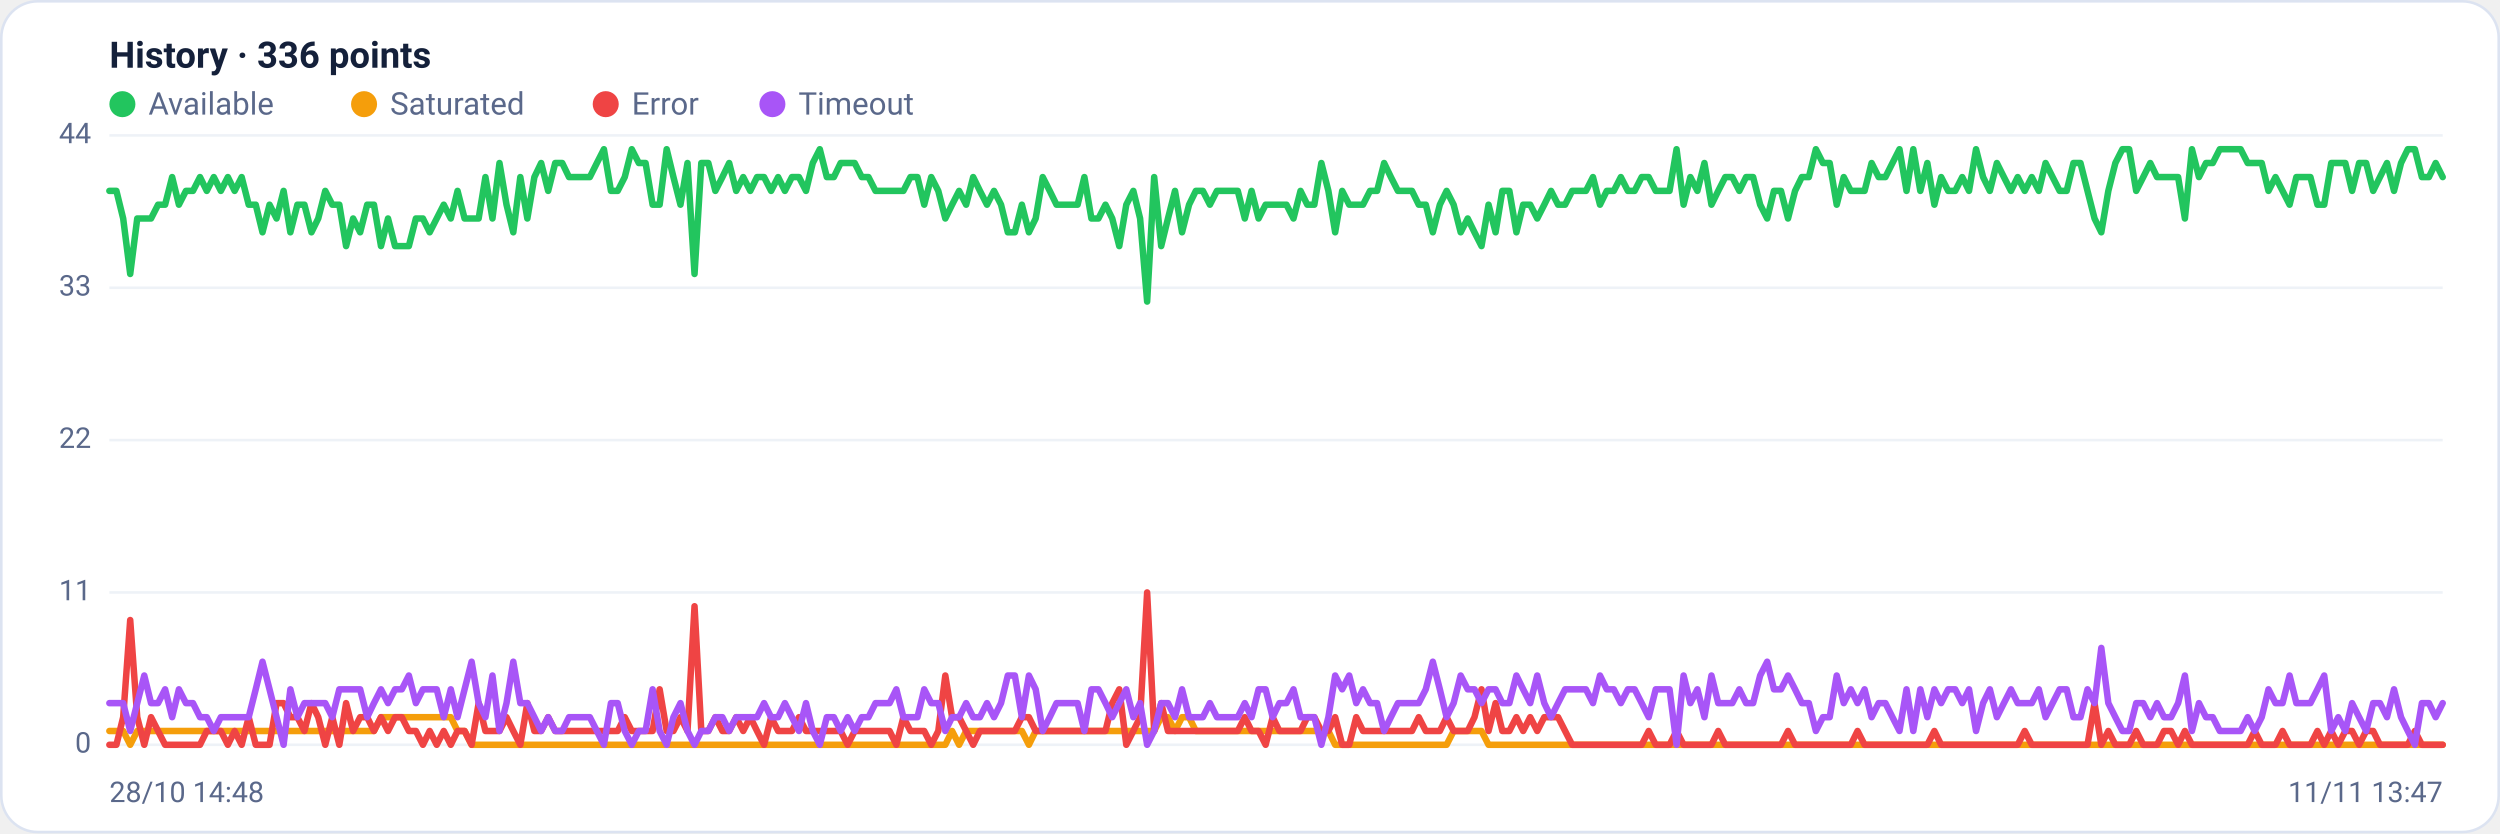
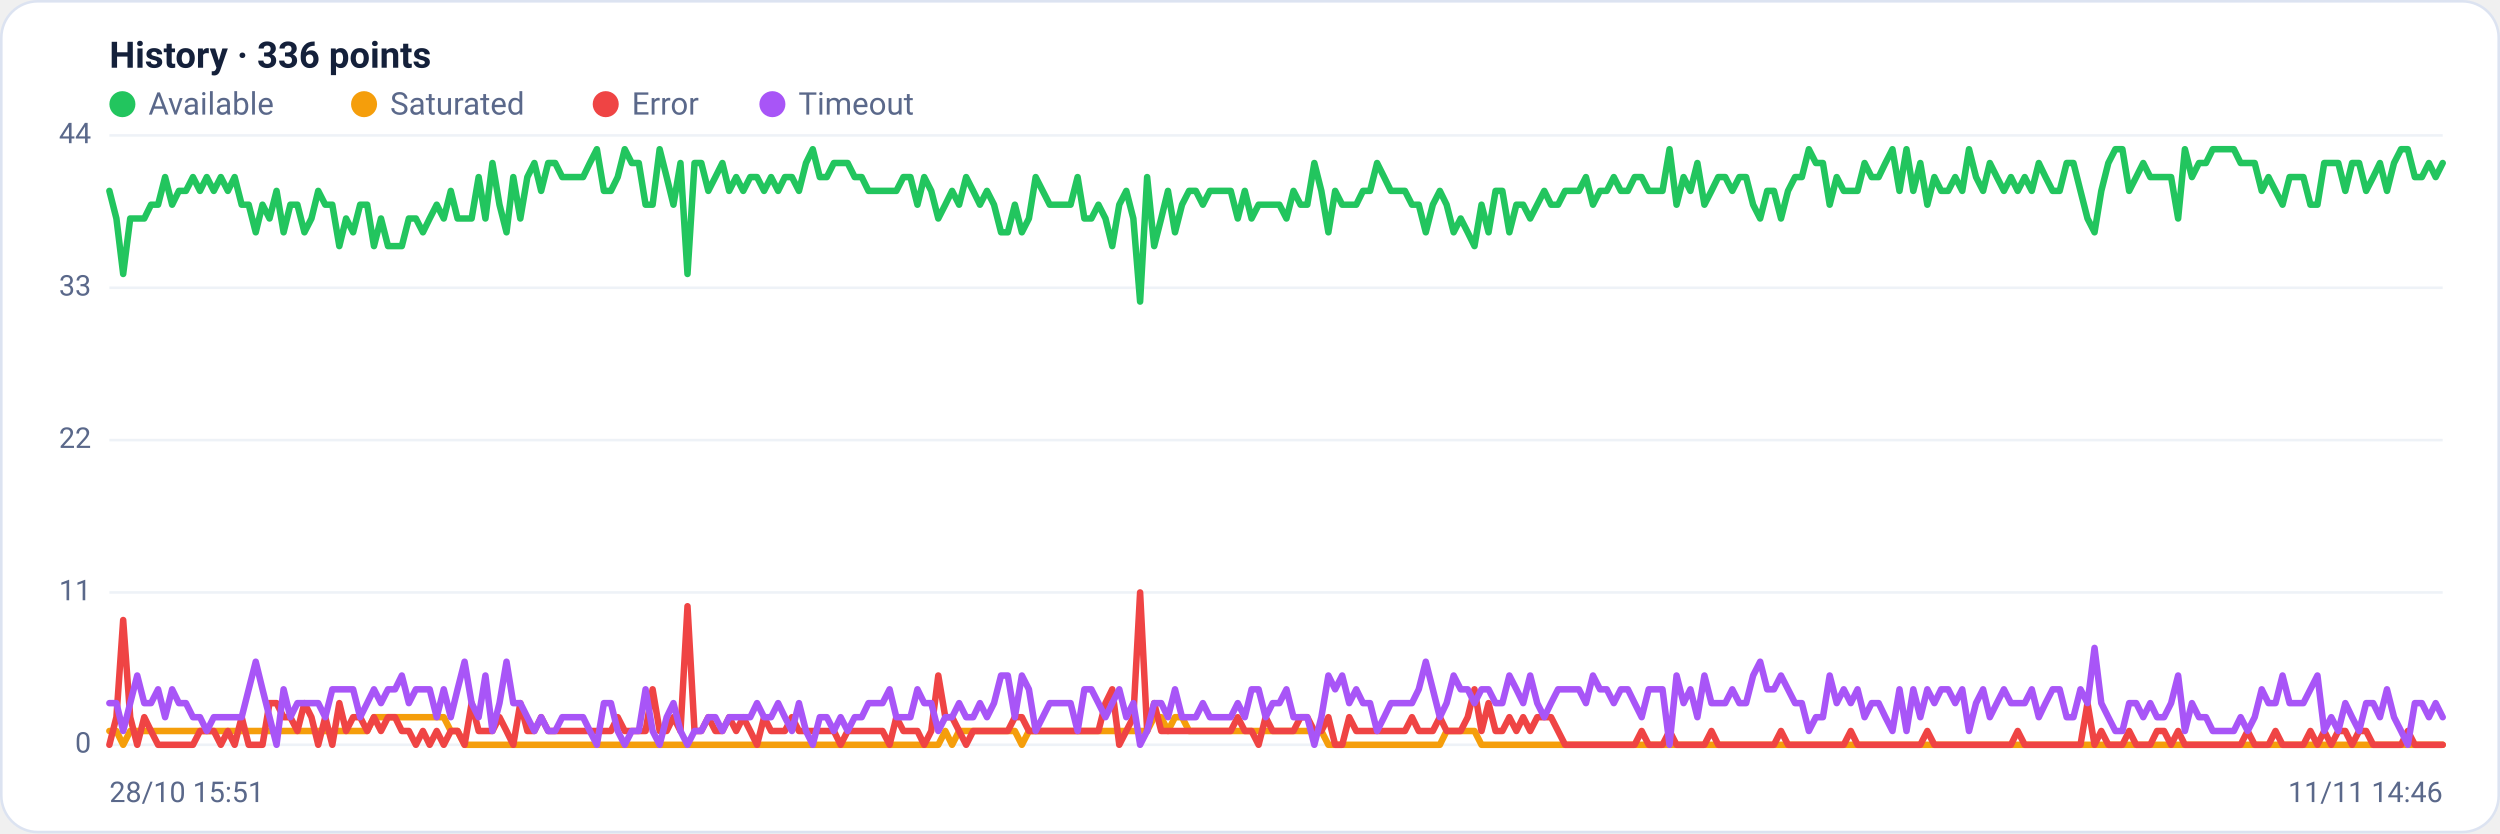
<svg xmlns="http://www.w3.org/2000/svg" viewBox="0 0 960 320" width="960" height="320" font-family="Segoe UI, system-ui, -apple-system, Roboto, Helvetica, Arial, sans-serif" role="img" aria-label="Availability history per region">
  <rect x="0.5" y="0.5" width="959" height="319" rx="14" fill="#ffffff" stroke="#dce3f1" />
  <text x="42" y="26" font-size="14" font-weight="600" fill="#14203a">History · 336 points</text>
  <circle cx="47" cy="40" r="5" fill="#22c55e" />
  <text x="57" y="44" font-size="12" fill="#5a688a">Available</text>
  <circle cx="139.8" cy="40" r="5" fill="#f59e0b" />
  <text x="149.8" y="44" font-size="12" fill="#5a688a">Saturated</text>
  <circle cx="232.6" cy="40" r="5" fill="#ef4444" />
  <text x="242.6" y="44" font-size="12" fill="#5a688a">Error</text>
  <circle cx="296.6" cy="40" r="5" fill="#a855f7" />
  <text x="306.6" y="44" font-size="12" fill="#5a688a">Timeout</text>
  <line x1="42" y1="286.0" x2="938" y2="286.0" stroke="#eef2f7" stroke-width="1" />
  <text x="35" y="289.0" text-anchor="end" font-size="11" fill="#5a688a">0</text>
  <line x1="42" y1="227.5" x2="938" y2="227.5" stroke="#eef2f7" stroke-width="1" />
  <text x="35" y="230.5" text-anchor="end" font-size="11" fill="#5a688a">11</text>
  <line x1="42" y1="169.0" x2="938" y2="169.0" stroke="#eef2f7" stroke-width="1" />
  <text x="35" y="172.0" text-anchor="end" font-size="11" fill="#5a688a">22</text>
  <line x1="42" y1="110.5" x2="938" y2="110.5" stroke="#eef2f7" stroke-width="1" />
  <text x="35" y="113.5" text-anchor="end" font-size="11" fill="#5a688a">33</text>
  <line x1="42" y1="52.0" x2="938" y2="52.0" stroke="#eef2f7" stroke-width="1" />
  <text x="35" y="55.0" text-anchor="end" font-size="11" fill="#5a688a">44</text>
-   <polyline fill="none" stroke="#22c55e" stroke-width="2.5" stroke-linejoin="round" stroke-linecap="round" points="42.0,73.3 44.7,73.3 47.3,83.9 50.0,105.2 52.7,83.9 55.4,83.9 58.0,83.9 60.7,78.6 63.4,78.6 66.1,68.0 68.7,78.6 71.4,73.3 74.1,73.3 76.8,68.0 79.4,73.3 82.1,68.0 84.8,73.3 87.5,68.0 90.1,73.3 92.8,68.0 95.5,78.6 98.2,78.6 100.8,89.2 103.5,78.6 106.2,83.9 108.9,73.3 111.5,89.2 114.2,78.6 116.9,78.6 119.6,89.2 122.2,83.9 124.9,73.3 127.6,78.6 130.3,78.6 132.9,94.5 135.6,83.9 138.3,89.2 141.0,78.6 143.6,78.6 146.3,94.5 149.0,83.9 151.7,94.5 154.3,94.5 157.0,94.5 159.7,83.9 162.4,83.9 165.0,89.2 167.7,83.9 170.4,78.6 173.1,83.9 175.7,73.3 178.4,83.9 181.1,83.9 183.8,83.9 186.4,68.0 189.1,83.9 191.8,62.6 194.5,78.6 197.1,89.2 199.8,68.0 202.5,83.9 205.2,68.0 207.8,62.6 210.5,73.3 213.2,62.6 215.9,62.6 218.5,68.0 221.2,68.0 223.9,68.0 226.5,68.0 229.2,62.6 231.9,57.3 234.6,73.3 237.2,73.3 239.9,68.0 242.6,57.3 245.3,62.6 247.9,62.6 250.6,78.6 253.3,78.6 256.0,57.3 258.6,68.0 261.3,78.6 264.0,62.6 266.7,105.2 269.3,62.6 272.0,62.6 274.7,73.3 277.4,68.0 280.0,62.6 282.7,73.3 285.4,68.0 288.1,73.3 290.7,68.0 293.4,68.0 296.1,73.3 298.8,68.0 301.4,73.3 304.1,68.0 306.8,68.0 309.5,73.3 312.1,62.6 314.8,57.3 317.5,68.0 320.2,68.0 322.8,62.6 325.5,62.6 328.2,62.6 330.9,68.0 333.5,68.0 336.2,73.3 338.9,73.3 341.6,73.3 344.2,73.3 346.9,73.3 349.6,68.0 352.3,68.0 354.9,78.6 357.6,68.0 360.3,73.3 363.0,83.9 365.6,78.6 368.3,73.3 371.0,78.6 373.7,68.0 376.3,73.3 379.0,78.6 381.7,73.3 384.4,78.6 387.0,89.2 389.7,89.2 392.4,78.6 395.1,89.2 397.7,83.9 400.4,68.0 403.1,73.3 405.7,78.6 408.4,78.6 411.1,78.6 413.8,78.6 416.4,68.0 419.1,83.9 421.8,83.9 424.5,78.6 427.1,83.9 429.8,94.5 432.5,78.6 435.2,73.3 437.8,83.9 440.5,115.8 443.2,68.0 445.9,94.5 448.5,83.9 451.2,73.3 453.9,89.2 456.6,78.6 459.2,73.3 461.9,73.3 464.6,78.6 467.3,73.3 469.9,73.3 472.6,73.3 475.3,73.3 478.0,83.9 480.6,73.3 483.3,83.9 486.0,78.6 488.7,78.6 491.3,78.6 494.0,78.6 496.7,83.9 499.4,73.3 502.0,78.6 504.7,78.6 507.4,62.6 510.1,73.3 512.7,89.2 515.4,73.3 518.1,78.6 520.8,78.6 523.4,78.6 526.1,73.3 528.8,73.3 531.5,62.6 534.1,68.0 536.8,73.3 539.5,73.3 542.2,73.3 544.8,78.6 547.5,78.6 550.2,89.2 552.9,78.6 555.5,73.3 558.2,78.6 560.9,89.2 563.6,83.9 566.2,89.2 568.9,94.5 571.6,78.6 574.3,89.2 576.9,73.3 579.6,73.3 582.3,89.2 584.9,78.6 587.6,78.6 590.3,83.9 593.0,78.6 595.6,73.3 598.3,78.6 601.0,78.6 603.7,73.3 606.3,73.3 609.0,73.3 611.7,68.0 614.4,78.6 617.0,73.3 619.7,73.3 622.4,68.0 625.1,73.3 627.7,73.3 630.4,68.0 633.1,68.0 635.8,73.3 638.4,73.3 641.1,73.3 643.8,57.3 646.5,78.6 649.1,68.0 651.8,73.3 654.5,62.6 657.2,78.6 659.8,73.3 662.5,68.0 665.2,68.0 667.9,73.3 670.5,68.0 673.2,68.0 675.9,78.6 678.6,83.9 681.2,73.3 683.9,73.3 686.6,83.9 689.3,73.3 691.9,68.0 694.6,68.0 697.3,57.3 700.0,62.6 702.6,62.6 705.3,78.6 708.0,68.0 710.7,73.3 713.3,73.3 716.0,73.3 718.7,62.6 721.4,68.0 724.0,68.0 726.7,62.6 729.4,57.3 732.1,73.3 734.7,57.3 737.4,73.3 740.1,62.6 742.8,78.6 745.4,68.0 748.1,73.3 750.8,73.3 753.5,68.0 756.1,73.3 758.8,57.3 761.5,68.0 764.1,73.3 766.8,62.6 769.5,68.0 772.2,73.3 774.8,68.0 777.5,73.3 780.2,68.0 782.9,73.3 785.5,62.6 788.2,68.0 790.9,73.3 793.6,73.3 796.2,62.6 798.9,62.6 801.6,73.3 804.3,83.9 806.9,89.2 809.6,73.3 812.3,62.6 815.0,57.3 817.6,57.3 820.3,73.3 823.0,68.0 825.7,62.6 828.3,68.0 831.0,68.0 833.7,68.0 836.4,68.0 839.0,83.9 841.7,57.3 844.4,68.0 847.1,62.6 849.7,62.6 852.4,57.3 855.1,57.3 857.8,57.3 860.4,57.3 863.1,62.6 865.8,62.6 868.5,62.6 871.1,73.3 873.8,68.0 876.5,73.3 879.2,78.6 881.8,68.0 884.5,68.0 887.2,68.0 889.9,78.6 892.5,78.6 895.2,62.6 897.9,62.6 900.6,62.6 903.2,73.3 905.9,62.6 908.6,62.6 911.3,73.3 913.9,68.0 916.6,62.6 919.3,73.3 922.0,62.6 924.6,57.3 927.3,57.3 930.0,68.0 932.7,68.0 935.3,62.6 938.0,68.0" />
-   <polyline fill="none" stroke="#f59e0b" stroke-width="2.5" stroke-linejoin="round" stroke-linecap="round" points="42.0,280.7 44.7,280.7 47.3,280.7 50.0,286.0 52.7,280.7 55.4,280.7 58.0,280.7 60.7,280.7 63.4,280.7 66.1,280.7 68.7,280.7 71.4,280.7 74.1,280.7 76.8,280.7 79.4,280.7 82.1,280.7 84.8,280.7 87.5,280.7 90.1,280.7 92.8,280.7 95.5,280.7 98.2,280.7 100.8,280.7 103.5,280.7 106.2,280.7 108.9,280.7 111.5,280.7 114.2,280.7 116.9,280.7 119.6,280.7 122.2,280.7 124.9,280.7 127.6,280.7 130.3,280.7 132.9,280.7 135.6,280.7 138.3,280.7 141.0,280.7 143.6,280.7 146.3,275.4 149.0,275.4 151.7,275.4 154.3,275.4 157.0,275.4 159.7,275.4 162.4,275.4 165.0,275.4 167.7,275.4 170.4,275.4 173.1,275.4 175.7,280.7 178.4,280.7 181.1,286.0 183.8,286.0 186.4,286.0 189.1,286.0 191.8,286.0 194.5,286.0 197.1,286.0 199.8,286.0 202.5,286.0 205.2,286.0 207.8,286.0 210.5,286.0 213.2,286.0 215.9,286.0 218.5,286.0 221.2,286.0 223.9,286.0 226.5,286.0 229.2,286.0 231.9,286.0 234.6,286.0 237.2,286.0 239.9,286.0 242.6,286.0 245.3,286.0 247.9,286.0 250.6,286.0 253.3,286.0 256.0,286.0 258.6,286.0 261.3,286.0 264.0,286.0 266.7,286.0 269.3,286.0 272.0,286.0 274.7,286.0 277.4,286.0 280.0,286.0 282.7,286.0 285.4,286.0 288.1,286.0 290.7,286.0 293.4,286.0 296.1,286.0 298.8,286.0 301.4,286.0 304.1,286.0 306.8,286.0 309.5,286.0 312.1,286.0 314.8,286.0 317.5,286.0 320.2,286.0 322.8,286.0 325.5,286.0 328.2,286.0 330.9,286.0 333.5,286.0 336.2,286.0 338.9,286.0 341.6,286.0 344.2,286.0 346.9,286.0 349.6,286.0 352.3,286.0 354.9,286.0 357.6,286.0 360.3,286.0 363.0,286.0 365.6,280.7 368.3,286.0 371.0,280.7 373.7,280.7 376.3,280.7 379.0,280.7 381.7,280.7 384.4,280.7 387.0,280.7 389.7,280.7 392.4,280.7 395.1,286.0 397.7,280.7 400.4,280.7 403.1,280.7 405.7,280.7 408.4,280.7 411.1,280.7 413.8,280.7 416.4,280.7 419.1,280.7 421.8,280.7 424.5,280.7 427.1,280.7 429.8,280.7 432.5,280.7 435.2,280.7 437.8,280.7 440.5,280.7 443.2,280.7 445.9,275.4 448.5,275.4 451.2,280.7 453.9,275.4 456.6,275.4 459.2,280.7 461.9,280.7 464.6,280.7 467.3,280.7 469.9,280.7 472.6,280.7 475.3,280.7 478.0,280.7 480.6,280.7 483.3,280.7 486.0,280.7 488.7,280.7 491.3,280.7 494.0,280.7 496.7,280.7 499.4,280.7 502.0,280.7 504.7,280.7 507.4,280.7 510.1,280.7 512.7,286.0 515.4,286.0 518.1,286.0 520.8,286.0 523.4,286.0 526.1,286.0 528.8,286.0 531.5,286.0 534.1,286.0 536.8,286.0 539.5,286.0 542.2,286.0 544.8,286.0 547.5,286.0 550.2,286.0 552.9,286.0 555.5,286.0 558.2,280.7 560.9,280.7 563.6,280.7 566.2,280.7 568.9,280.7 571.6,286.0 574.3,286.0 576.9,286.0 579.6,286.0 582.3,286.0 584.9,286.0 587.6,286.0 590.3,286.0 593.0,286.0 595.6,286.0 598.3,286.0 601.0,286.0 603.7,286.0 606.3,286.0 609.0,286.0 611.7,286.0 614.4,286.0 617.0,286.0 619.7,286.0 622.4,286.0 625.1,286.0 627.7,286.0 630.4,286.0 633.1,286.0 635.8,286.0 638.4,286.0 641.1,286.0 643.8,286.0 646.5,286.0 649.1,286.0 651.8,286.0 654.5,286.0 657.2,286.0 659.8,286.0 662.5,286.0 665.2,286.0 667.9,286.0 670.5,286.0 673.2,286.0 675.9,286.0 678.6,286.0 681.2,286.0 683.9,286.0 686.6,286.0 689.3,286.0 691.9,286.0 694.6,286.0 697.3,286.0 700.0,286.0 702.6,286.0 705.3,286.0 708.0,286.0 710.7,286.0 713.3,286.0 716.0,286.0 718.7,286.0 721.4,286.0 724.0,286.0 726.7,286.0 729.4,286.0 732.1,286.0 734.7,286.0 737.4,286.0 740.1,286.0 742.8,286.0 745.4,286.0 748.1,286.0 750.8,286.0 753.5,286.0 756.1,286.0 758.8,286.0 761.5,286.0 764.1,286.0 766.8,286.0 769.5,286.0 772.2,286.0 774.8,286.0 777.5,286.0 780.2,286.0 782.9,286.0 785.5,286.0 788.2,286.0 790.9,286.0 793.6,286.0 796.2,286.0 798.9,286.0 801.6,286.0 804.3,286.0 806.9,286.0 809.6,286.0 812.3,286.0 815.0,286.0 817.6,286.0 820.3,286.0 823.0,286.0 825.7,286.0 828.3,286.0 831.0,286.0 833.7,286.0 836.4,286.0 839.0,286.0 841.7,286.0 844.4,286.0 847.1,286.0 849.7,286.0 852.4,286.0 855.1,286.0 857.8,286.0 860.4,286.0 863.1,286.0 865.8,286.0 868.5,286.0 871.1,286.0 873.8,286.0 876.5,286.0 879.2,286.0 881.8,286.0 884.5,286.0 887.2,286.0 889.9,286.0 892.5,286.0 895.2,286.0 897.9,286.0 900.6,286.0 903.2,286.0 905.9,286.0 908.6,286.0 911.3,286.0 913.9,286.0 916.6,286.0 919.3,286.0 922.0,286.0 924.6,286.0 927.3,286.0 930.0,286.0 932.7,286.0 935.3,286.0 938.0,286.0" />
-   <polyline fill="none" stroke="#ef4444" stroke-width="2.5" stroke-linejoin="round" stroke-linecap="round" points="42.0,286.0 44.7,286.0 47.3,275.4 50.0,238.1 52.7,275.4 55.4,286.0 58.0,275.4 60.7,280.7 63.4,286.0 66.1,286.0 68.7,286.0 71.4,286.0 74.1,286.0 76.8,286.0 79.4,280.7 82.1,280.7 84.8,280.7 87.5,286.0 90.1,280.7 92.8,286.0 95.5,275.4 98.2,286.0 100.8,286.0 103.5,286.0 106.2,270.0 108.9,270.0 111.5,275.4 114.2,275.4 116.9,280.7 119.6,270.0 122.2,275.4 124.9,286.0 127.6,275.4 130.3,286.0 132.9,270.0 135.6,280.7 138.3,275.4 141.0,275.4 143.6,280.7 146.3,275.4 149.0,280.7 151.7,275.4 154.3,275.4 157.0,280.7 159.7,280.7 162.4,286.0 165.0,280.7 167.7,286.0 170.4,280.7 173.1,286.0 175.7,280.7 178.4,280.7 181.1,286.0 183.8,270.0 186.4,280.7 189.1,280.7 191.8,280.7 194.5,275.4 197.1,280.7 199.8,286.0 202.5,270.0 205.2,280.7 207.8,280.7 210.5,275.4 213.2,280.7 215.9,280.7 218.5,280.7 221.2,280.7 223.9,280.7 226.5,280.7 229.2,280.7 231.9,280.7 234.6,280.7 237.2,280.7 239.9,275.4 242.6,280.7 245.3,280.7 247.9,280.7 250.6,280.7 253.3,264.7 256.0,280.7 258.6,280.7 261.3,275.4 264.0,280.7 266.7,232.8 269.3,280.7 272.0,280.7 274.7,275.4 277.4,280.7 280.0,280.7 282.7,275.4 285.4,280.7 288.1,275.4 290.7,280.7 293.4,286.0 296.1,275.4 298.8,280.7 301.4,280.7 304.1,280.7 306.8,275.4 309.5,280.7 312.1,280.7 314.8,280.7 317.5,280.7 320.2,280.7 322.8,280.7 325.5,286.0 328.2,280.7 330.9,280.7 333.5,280.7 336.2,280.7 338.9,280.7 341.6,280.7 344.2,286.0 346.9,275.4 349.6,280.7 352.3,280.7 354.9,280.7 357.6,286.0 360.3,280.7 363.0,259.4 365.6,275.4 368.3,275.4 371.0,280.7 373.7,286.0 376.3,280.7 379.0,280.7 381.7,280.7 384.4,280.7 387.0,280.7 389.7,280.7 392.4,275.4 395.1,275.4 397.7,280.7 400.4,280.7 403.1,280.7 405.7,280.7 408.4,280.7 411.1,280.7 413.8,280.7 416.4,280.7 419.1,280.7 421.8,280.7 424.5,280.7 427.1,270.0 429.8,264.7 432.5,286.0 435.2,280.7 437.8,275.4 440.5,227.5 443.2,280.7 445.9,270.0 448.5,280.7 451.2,280.7 453.9,280.7 456.6,280.7 459.2,280.7 461.9,280.7 464.6,280.7 467.3,280.7 469.9,280.7 472.6,280.7 475.3,280.7 478.0,275.4 480.6,280.7 483.3,280.7 486.0,286.0 488.7,275.4 491.3,280.7 494.0,280.7 496.7,280.7 499.4,280.7 502.0,275.4 504.7,275.4 507.4,280.7 510.1,280.7 512.7,275.4 515.4,286.0 518.1,286.0 520.8,275.4 523.4,280.7 526.1,280.7 528.8,280.7 531.5,280.7 534.1,280.7 536.8,280.7 539.5,280.7 542.2,280.7 544.8,275.4 547.5,280.7 550.2,280.7 552.9,280.7 555.5,275.4 558.2,280.7 560.9,280.7 563.6,280.7 566.2,275.4 568.9,264.7 571.6,280.7 574.3,270.0 576.9,280.7 579.6,280.7 582.3,275.4 584.9,280.7 587.6,275.4 590.3,280.7 593.0,275.4 595.6,275.4 598.3,275.4 601.0,280.7 603.7,286.0 606.3,286.0 609.0,286.0 611.7,286.0 614.4,286.0 617.0,286.0 619.7,286.0 622.4,286.0 625.1,286.0 627.7,286.0 630.4,286.0 633.1,280.7 635.8,286.0 638.4,286.0 641.1,286.0 643.8,280.7 646.5,286.0 649.1,286.0 651.8,286.0 654.5,286.0 657.2,286.0 659.8,280.7 662.5,286.0 665.2,286.0 667.9,286.0 670.5,286.0 673.2,286.0 675.9,286.0 678.6,286.0 681.2,286.0 683.9,286.0 686.6,280.7 689.3,286.0 691.9,286.0 694.6,286.0 697.3,286.0 700.0,286.0 702.6,286.0 705.3,286.0 708.0,286.0 710.7,286.0 713.3,280.7 716.0,286.0 718.7,286.0 721.4,286.0 724.0,286.0 726.7,286.0 729.4,286.0 732.1,286.0 734.7,286.0 737.4,286.0 740.1,286.0 742.8,280.7 745.4,286.0 748.1,286.0 750.8,286.0 753.5,286.0 756.1,286.0 758.8,286.0 761.5,286.0 764.1,286.0 766.8,286.0 769.5,286.0 772.2,286.0 774.8,286.0 777.5,280.7 780.2,286.0 782.9,286.0 785.5,286.0 788.2,286.0 790.9,286.0 793.6,286.0 796.2,286.0 798.9,286.0 801.6,286.0 804.3,270.0 806.9,286.0 809.6,280.7 812.3,286.0 815.0,286.0 817.6,286.0 820.3,280.7 823.0,286.0 825.7,286.0 828.3,286.0 831.0,280.7 833.7,280.7 836.4,286.0 839.0,280.7 841.7,286.0 844.4,286.0 847.1,286.0 849.7,286.0 852.4,286.0 855.1,286.0 857.8,286.0 860.4,286.0 863.1,286.0 865.8,280.7 868.5,286.0 871.1,286.0 873.8,286.0 876.5,280.7 879.2,286.0 881.8,286.0 884.5,286.0 887.2,286.0 889.9,280.7 892.5,286.0 895.2,280.7 897.9,286.0 900.6,280.7 903.2,280.7 905.9,286.0 908.6,280.7 911.3,280.7 913.9,286.0 916.6,286.0 919.3,286.0 922.0,286.0 924.6,286.0 927.3,280.7 930.0,286.0 932.7,286.0 935.3,286.0 938.0,286.0" />
-   <polyline fill="none" stroke="#a855f7" stroke-width="2.5" stroke-linejoin="round" stroke-linecap="round" points="42.0,270.0 44.7,270.0 47.3,270.0 50.0,280.7 52.7,270.0 55.4,259.4 58.0,270.0 60.7,270.0 63.4,264.7 66.1,275.4 68.7,264.7 71.4,270.0 74.1,270.0 76.8,275.4 79.4,275.4 82.1,280.7 84.8,275.4 87.5,275.4 90.1,275.4 92.8,275.4 95.5,275.4 98.2,264.7 100.8,254.1 103.5,264.7 106.2,275.4 108.9,286.0 111.5,264.7 114.2,275.4 116.9,270.0 119.6,270.0 122.2,270.0 124.9,270.0 127.6,275.4 130.3,264.7 132.9,264.7 135.6,264.7 138.3,264.7 141.0,275.4 143.6,270.0 146.3,264.7 149.0,270.0 151.7,264.7 154.3,264.7 157.0,259.4 159.7,270.0 162.4,264.7 165.0,264.7 167.7,264.7 170.4,275.4 173.1,264.7 175.7,275.4 178.4,264.7 181.1,254.1 183.8,270.0 186.4,275.4 189.1,259.4 191.8,280.7 194.5,270.0 197.1,254.1 199.8,270.0 202.5,270.0 205.2,275.4 207.8,280.7 210.5,275.4 213.2,280.7 215.9,280.7 218.5,275.4 221.2,275.4 223.9,275.4 226.5,275.4 229.2,280.7 231.9,286.0 234.6,270.0 237.2,270.0 239.9,280.7 242.6,286.0 245.3,280.7 247.9,280.7 250.6,264.7 253.3,280.7 256.0,286.0 258.6,275.4 261.3,270.0 264.0,280.7 266.7,286.0 269.3,280.7 272.0,280.7 274.7,275.4 277.4,275.4 280.0,280.7 282.7,275.4 285.4,275.4 288.1,275.4 290.7,275.4 293.4,270.0 296.1,275.4 298.8,275.4 301.4,270.0 304.1,275.4 306.8,280.7 309.5,270.0 312.1,280.7 314.8,286.0 317.5,275.4 320.2,275.4 322.8,280.7 325.5,275.4 328.2,280.7 330.9,275.4 333.5,275.4 336.2,270.0 338.9,270.0 341.6,270.0 344.2,264.7 346.9,275.4 349.6,275.4 352.3,275.4 354.9,264.7 357.6,270.0 360.3,270.0 363.0,280.7 365.6,275.4 368.3,275.4 371.0,270.0 373.7,275.4 376.3,275.4 379.0,270.0 381.7,275.4 384.4,270.0 387.0,259.4 389.7,259.4 392.4,275.4 395.1,259.4 397.7,264.7 400.4,280.7 403.1,275.4 405.7,270.0 408.4,270.0 411.1,270.0 413.8,270.0 416.4,280.7 419.1,264.7 421.8,264.7 424.5,270.0 427.1,275.4 429.8,270.0 432.5,264.7 435.2,275.4 437.8,270.0 440.5,286.0 443.2,280.7 445.9,270.0 448.5,270.0 451.2,275.4 453.9,264.7 456.6,275.4 459.2,275.4 461.9,275.4 464.6,270.0 467.3,275.4 469.9,275.4 472.6,275.4 475.3,275.4 478.0,270.0 480.6,275.4 483.3,264.7 486.0,264.7 488.7,275.4 491.3,270.0 494.0,270.0 496.7,264.7 499.4,275.4 502.0,275.4 504.7,275.4 507.4,286.0 510.1,275.4 512.7,259.4 515.4,264.7 518.1,259.4 520.8,270.0 523.4,264.7 526.1,270.0 528.8,270.0 531.5,280.7 534.1,275.4 536.8,270.0 539.5,270.0 542.2,270.0 544.8,270.0 547.5,264.7 550.2,254.1 552.9,264.7 555.5,275.4 558.2,270.0 560.9,259.4 563.6,264.7 566.2,264.7 568.9,270.0 571.6,264.7 574.3,264.7 576.9,270.0 579.6,270.0 582.3,259.4 584.9,264.7 587.6,270.0 590.3,259.4 593.0,270.0 595.6,275.4 598.3,270.0 601.0,264.7 603.7,264.7 606.3,264.7 609.0,264.7 611.7,270.0 614.4,259.4 617.0,264.7 619.7,264.7 622.4,270.0 625.1,264.7 627.7,264.7 630.4,270.0 633.1,275.4 635.8,264.7 638.4,264.7 641.1,264.7 643.8,286.0 646.5,259.4 649.1,270.0 651.8,264.7 654.5,275.4 657.2,259.4 659.8,270.0 662.5,270.0 665.2,270.0 667.9,264.7 670.5,270.0 673.2,270.0 675.9,259.4 678.6,254.1 681.2,264.7 683.9,264.7 686.6,259.4 689.3,264.7 691.9,270.0 694.6,270.0 697.3,280.7 700.0,275.4 702.6,275.4 705.3,259.4 708.0,270.0 710.7,264.7 713.3,270.0 716.0,264.7 718.7,275.4 721.4,270.0 724.0,270.0 726.7,275.4 729.4,280.7 732.1,264.7 734.7,280.7 737.4,264.7 740.1,275.4 742.8,264.7 745.4,270.0 748.1,264.7 750.8,264.7 753.5,270.0 756.1,264.7 758.8,280.7 761.5,270.0 764.1,264.7 766.8,275.4 769.5,270.0 772.2,264.7 774.8,270.0 777.5,270.0 780.2,270.0 782.9,264.7 785.5,275.4 788.2,270.0 790.9,264.7 793.6,264.7 796.2,275.4 798.9,275.4 801.6,264.7 804.3,270.0 806.9,248.8 809.6,270.0 812.3,275.4 815.0,280.7 817.6,280.7 820.3,270.0 823.0,270.0 825.7,275.4 828.3,270.0 831.0,275.4 833.7,275.4 836.4,270.0 839.0,259.4 841.7,280.7 844.4,270.0 847.1,275.4 849.7,275.4 852.4,280.7 855.1,280.7 857.8,280.7 860.4,280.7 863.1,275.4 865.8,280.7 868.5,275.4 871.1,264.7 873.8,270.0 876.5,270.0 879.2,259.4 881.8,270.0 884.5,270.0 887.2,270.0 889.9,264.7 892.5,259.4 895.2,280.7 897.9,275.4 900.6,280.7 903.2,270.0 905.9,275.4 908.6,280.7 911.3,270.0 913.9,270.0 916.6,275.4 919.3,264.7 922.0,275.4 924.6,280.7 927.3,286.0 930.0,270.0 932.7,270.0 935.3,275.4 938.0,270.0" />
-   <text x="42" y="308" font-size="11" fill="#5a688a">28/10 14:48</text>
-   <text x="938" y="308" text-anchor="end" font-size="11" fill="#5a688a">11/11 13:47</text>
+   <polyline fill="none" stroke="#22c55e" stroke-width="2.5" stroke-linejoin="round" stroke-linecap="round" points="42.0,73.3 44.7,83.9 47.3,105.2 50.0,83.9 52.7,83.9 55.4,83.9 58.0,78.6 60.7,78.6 63.4,68.0 66.1,78.6 68.7,73.3 71.4,73.3 74.1,68.0 76.8,73.3 79.4,68.0 82.1,73.3 84.8,68.0 87.5,73.3 90.1,68.0 92.8,78.6 95.5,78.6 98.2,89.2 100.8,78.6 103.5,83.9 106.2,73.3 108.9,89.2 111.5,78.6 114.2,78.6 116.9,89.2 119.6,83.9 122.2,73.3 124.9,78.6 127.6,78.6 130.3,94.5 132.9,83.9 135.6,89.2 138.3,78.6 141.0,78.6 143.6,94.5 146.3,83.9 149.0,94.5 151.7,94.5 154.3,94.5 157.0,83.9 159.7,83.9 162.4,89.2 165.0,83.9 167.7,78.6 170.4,83.9 173.1,73.3 175.7,83.9 178.4,83.9 181.1,83.9 183.8,68.0 186.4,83.9 189.1,62.6 191.8,78.6 194.5,89.2 197.1,68.0 199.8,83.9 202.5,68.0 205.2,62.6 207.8,73.3 210.5,62.6 213.2,62.6 215.9,68.0 218.5,68.0 221.2,68.0 223.9,68.0 226.5,62.6 229.2,57.3 231.9,73.3 234.6,73.3 237.2,68.0 239.9,57.3 242.6,62.6 245.3,62.6 247.9,78.6 250.6,78.6 253.3,57.3 256.0,68.0 258.6,78.6 261.3,62.6 264.0,105.2 266.7,62.6 269.3,62.6 272.0,73.3 274.7,68.0 277.4,62.6 280.0,73.3 282.7,68.0 285.4,73.3 288.1,68.0 290.7,68.0 293.4,73.3 296.1,68.0 298.8,73.3 301.4,68.0 304.1,68.0 306.8,73.3 309.5,62.6 312.1,57.3 314.8,68.0 317.5,68.0 320.2,62.6 322.8,62.6 325.5,62.6 328.2,68.0 330.9,68.0 333.5,73.3 336.2,73.3 338.9,73.3 341.6,73.3 344.2,73.3 346.9,68.0 349.6,68.0 352.3,78.6 354.9,68.0 357.6,73.3 360.3,83.9 363.0,78.6 365.6,73.3 368.3,78.6 371.0,68.0 373.7,73.3 376.3,78.6 379.0,73.3 381.7,78.6 384.4,89.2 387.0,89.2 389.7,78.6 392.4,89.2 395.1,83.9 397.7,68.0 400.4,73.3 403.1,78.6 405.7,78.6 408.4,78.6 411.1,78.6 413.8,68.0 416.4,83.9 419.1,83.9 421.8,78.6 424.5,83.9 427.1,94.5 429.8,78.6 432.5,73.3 435.2,83.9 437.8,115.8 440.5,68.0 443.2,94.5 445.9,83.9 448.5,73.3 451.2,89.2 453.9,78.6 456.6,73.3 459.2,73.3 461.9,78.6 464.6,73.3 467.3,73.3 469.9,73.3 472.6,73.3 475.3,83.9 478.0,73.3 480.6,83.9 483.3,78.6 486.0,78.6 488.7,78.6 491.3,78.6 494.0,83.9 496.7,73.3 499.4,78.6 502.0,78.6 504.7,62.6 507.4,73.3 510.1,89.2 512.7,73.3 515.4,78.6 518.1,78.6 520.8,78.6 523.4,73.3 526.1,73.3 528.8,62.6 531.5,68.0 534.1,73.3 536.8,73.3 539.5,73.3 542.2,78.6 544.8,78.6 547.5,89.2 550.2,78.6 552.9,73.3 555.5,78.6 558.2,89.2 560.9,83.9 563.6,89.2 566.2,94.5 568.9,78.6 571.6,89.2 574.3,73.3 576.9,73.3 579.6,89.2 582.3,78.6 584.9,78.6 587.6,83.9 590.3,78.6 593.0,73.3 595.6,78.6 598.3,78.6 601.0,73.3 603.7,73.3 606.3,73.3 609.0,68.0 611.7,78.6 614.4,73.3 617.0,73.3 619.7,68.0 622.4,73.3 625.1,73.3 627.7,68.0 630.4,68.0 633.1,73.3 635.8,73.3 638.4,73.3 641.1,57.3 643.8,78.6 646.5,68.0 649.1,73.3 651.8,62.6 654.5,78.6 657.2,73.3 659.8,68.0 662.5,68.0 665.2,73.3 667.9,68.0 670.5,68.0 673.2,78.6 675.9,83.9 678.6,73.3 681.2,73.3 683.9,83.9 686.6,73.3 689.3,68.0 691.9,68.0 694.6,57.3 697.3,62.6 700.0,62.6 702.6,78.6 705.3,68.0 708.0,73.3 710.7,73.3 713.3,73.3 716.0,62.6 718.7,68.0 721.4,68.0 724.0,62.6 726.7,57.3 729.4,73.3 732.1,57.3 734.7,73.3 737.4,62.6 740.1,78.6 742.8,68.0 745.4,73.3 748.1,73.3 750.8,68.0 753.5,73.3 756.1,57.3 758.8,68.0 761.5,73.3 764.1,62.6 766.8,68.0 769.5,73.3 772.2,68.0 774.8,73.3 777.5,68.0 780.2,73.3 782.9,62.6 785.5,68.0 788.2,73.3 790.9,73.3 793.6,62.6 796.2,62.6 798.9,73.3 801.6,83.9 804.3,89.2 806.9,73.3 809.6,62.6 812.3,57.3 815.0,57.3 817.6,73.3 820.3,68.0 823.0,62.6 825.7,68.0 828.3,68.0 831.0,68.0 833.7,68.0 836.4,83.9 839.0,57.3 841.7,68.0 844.4,62.6 847.1,62.6 849.7,57.3 852.4,57.3 855.1,57.3 857.8,57.3 860.4,62.6 863.1,62.6 865.8,62.6 868.5,73.3 871.1,68.0 873.8,73.3 876.5,78.6 879.2,68.0 881.8,68.0 884.5,68.0 887.2,78.6 889.9,78.6 892.5,62.6 895.2,62.6 897.9,62.6 900.6,73.3 903.2,62.6 905.9,62.6 908.6,73.3 911.3,68.0 913.9,62.6 916.6,73.3 919.3,62.6 922.0,57.3 924.6,57.3 927.3,68.0 930.0,68.0 932.7,62.6 935.3,68.0 938.0,62.6" />
+   <polyline fill="none" stroke="#f59e0b" stroke-width="2.5" stroke-linejoin="round" stroke-linecap="round" points="42.0,280.7 44.7,280.7 47.3,286.0 50.0,280.7 52.7,280.7 55.4,280.7 58.0,280.7 60.7,280.7 63.4,280.7 66.1,280.7 68.7,280.7 71.4,280.7 74.1,280.7 76.8,280.7 79.4,280.7 82.1,280.7 84.8,280.7 87.5,280.7 90.1,280.7 92.8,280.7 95.5,280.7 98.2,280.7 100.8,280.7 103.5,280.7 106.2,280.7 108.9,280.7 111.5,280.7 114.2,280.7 116.9,280.7 119.6,280.7 122.2,280.7 124.9,280.7 127.6,280.7 130.3,280.7 132.9,280.7 135.6,280.7 138.3,280.7 141.0,280.7 143.6,275.4 146.3,275.4 149.0,275.4 151.7,275.4 154.3,275.4 157.0,275.4 159.7,275.4 162.4,275.4 165.0,275.4 167.7,275.4 170.4,275.4 173.1,280.7 175.7,280.7 178.4,286.0 181.1,286.0 183.8,286.0 186.4,286.0 189.1,286.0 191.8,286.0 194.5,286.0 197.1,286.0 199.8,286.0 202.5,286.0 205.2,286.0 207.8,286.0 210.5,286.0 213.2,286.0 215.9,286.0 218.5,286.0 221.2,286.0 223.9,286.0 226.5,286.0 229.2,286.0 231.9,286.0 234.6,286.0 237.2,286.0 239.9,286.0 242.6,286.0 245.3,286.0 247.9,286.0 250.6,286.0 253.3,286.0 256.0,286.0 258.6,286.0 261.3,286.0 264.0,286.0 266.7,286.0 269.3,286.0 272.0,286.0 274.7,286.0 277.4,286.0 280.0,286.0 282.7,286.0 285.4,286.0 288.1,286.0 290.7,286.0 293.4,286.0 296.1,286.0 298.8,286.0 301.4,286.0 304.1,286.0 306.8,286.0 309.5,286.0 312.1,286.0 314.8,286.0 317.5,286.0 320.2,286.0 322.8,286.0 325.5,286.0 328.2,286.0 330.9,286.0 333.5,286.0 336.2,286.0 338.9,286.0 341.6,286.0 344.2,286.0 346.9,286.0 349.6,286.0 352.3,286.0 354.9,286.0 357.6,286.0 360.3,286.0 363.0,280.7 365.6,286.0 368.3,280.7 371.0,280.7 373.7,280.7 376.3,280.7 379.0,280.7 381.7,280.7 384.4,280.7 387.0,280.7 389.7,280.7 392.4,286.0 395.1,280.7 397.7,280.7 400.4,280.7 403.1,280.7 405.7,280.7 408.4,280.7 411.1,280.7 413.8,280.7 416.4,280.7 419.1,280.7 421.8,280.7 424.5,280.7 427.1,280.7 429.8,280.7 432.5,280.7 435.2,280.7 437.8,280.7 440.5,280.7 443.2,275.4 445.9,275.4 448.5,280.7 451.2,275.4 453.9,275.4 456.6,280.7 459.2,280.7 461.9,280.7 464.6,280.7 467.3,280.7 469.9,280.7 472.6,280.7 475.3,280.7 478.0,280.7 480.6,280.7 483.3,280.7 486.0,280.7 488.7,280.7 491.3,280.7 494.0,280.7 496.7,280.7 499.4,280.7 502.0,280.7 504.7,280.7 507.4,280.7 510.1,286.0 512.7,286.0 515.4,286.0 518.1,286.0 520.8,286.0 523.4,286.0 526.1,286.0 528.8,286.0 531.5,286.0 534.1,286.0 536.8,286.0 539.5,286.0 542.2,286.0 544.8,286.0 547.5,286.0 550.2,286.0 552.9,286.0 555.5,280.7 558.2,280.7 560.9,280.7 563.6,280.7 566.2,280.7 568.9,286.0 571.6,286.0 574.3,286.0 576.9,286.0 579.6,286.0 582.3,286.0 584.9,286.0 587.6,286.0 590.3,286.0 593.0,286.0 595.6,286.0 598.3,286.0 601.0,286.0 603.7,286.0 606.3,286.0 609.0,286.0 611.7,286.0 614.4,286.0 617.0,286.0 619.7,286.0 622.4,286.0 625.1,286.0 627.7,286.0 630.4,286.0 633.1,286.0 635.8,286.0 638.4,286.0 641.1,286.0 643.8,286.0 646.5,286.0 649.1,286.0 651.8,286.0 654.5,286.0 657.2,286.0 659.8,286.0 662.5,286.0 665.2,286.0 667.9,286.0 670.5,286.0 673.2,286.0 675.9,286.0 678.6,286.0 681.2,286.0 683.9,286.0 686.6,286.0 689.3,286.0 691.9,286.0 694.6,286.0 697.3,286.0 700.0,286.0 702.6,286.0 705.3,286.0 708.0,286.0 710.7,286.0 713.3,286.0 716.0,286.0 718.7,286.0 721.4,286.0 724.0,286.0 726.7,286.0 729.4,286.0 732.1,286.0 734.7,286.0 737.4,286.0 740.1,286.0 742.8,286.0 745.4,286.0 748.1,286.0 750.8,286.0 753.5,286.0 756.1,286.0 758.8,286.0 761.5,286.0 764.1,286.0 766.8,286.0 769.5,286.0 772.2,286.0 774.8,286.0 777.5,286.0 780.2,286.0 782.9,286.0 785.5,286.0 788.2,286.0 790.9,286.0 793.6,286.0 796.2,286.0 798.9,286.0 801.6,286.0 804.3,286.0 806.9,286.0 809.6,286.0 812.3,286.0 815.0,286.0 817.6,286.0 820.3,286.0 823.0,286.0 825.7,286.0 828.3,286.0 831.0,286.0 833.7,286.0 836.4,286.0 839.0,286.0 841.7,286.0 844.4,286.0 847.1,286.0 849.7,286.0 852.4,286.0 855.1,286.0 857.8,286.0 860.4,286.0 863.1,286.0 865.8,286.0 868.5,286.0 871.1,286.0 873.8,286.0 876.5,286.0 879.2,286.0 881.8,286.0 884.5,286.0 887.2,286.0 889.9,286.0 892.5,286.0 895.2,286.0 897.9,286.0 900.6,286.0 903.2,286.0 905.9,286.0 908.6,286.0 911.3,286.0 913.9,286.0 916.6,286.0 919.3,286.0 922.0,286.0 924.6,286.0 927.3,286.0 930.0,286.0 932.7,286.0 935.3,286.0 938.0,286.0" />
+   <polyline fill="none" stroke="#ef4444" stroke-width="2.5" stroke-linejoin="round" stroke-linecap="round" points="42.0,286.0 44.7,275.4 47.3,238.1 50.0,275.4 52.7,286.0 55.4,275.4 58.0,280.7 60.7,286.0 63.4,286.0 66.1,286.0 68.7,286.0 71.4,286.0 74.1,286.0 76.8,280.7 79.4,280.7 82.1,280.7 84.8,286.0 87.5,280.7 90.1,286.0 92.8,275.4 95.5,286.0 98.2,286.0 100.8,286.0 103.5,270.0 106.2,270.0 108.9,275.4 111.5,275.4 114.2,280.7 116.9,270.0 119.6,275.4 122.2,286.0 124.9,275.4 127.6,286.0 130.3,270.0 132.9,280.7 135.6,275.4 138.3,275.4 141.0,280.7 143.6,275.4 146.3,280.7 149.0,275.4 151.7,275.4 154.3,280.7 157.0,280.7 159.7,286.0 162.4,280.7 165.0,286.0 167.7,280.7 170.4,286.0 173.1,280.7 175.7,280.7 178.4,286.0 181.1,270.0 183.8,280.7 186.4,280.7 189.1,280.7 191.8,275.4 194.5,280.7 197.1,286.0 199.8,270.0 202.5,280.7 205.2,280.7 207.8,275.4 210.5,280.7 213.2,280.7 215.9,280.7 218.5,280.7 221.2,280.7 223.9,280.7 226.5,280.7 229.2,280.7 231.9,280.7 234.6,280.7 237.2,275.4 239.9,280.7 242.6,280.7 245.3,280.7 247.9,280.7 250.6,264.7 253.3,280.7 256.0,280.7 258.6,275.4 261.3,280.7 264.0,232.8 266.7,280.7 269.3,280.7 272.0,275.4 274.7,280.7 277.4,280.7 280.0,275.4 282.7,280.7 285.4,275.4 288.1,280.7 290.7,286.0 293.4,275.4 296.1,280.7 298.8,280.7 301.4,280.7 304.1,275.4 306.8,280.7 309.5,280.7 312.1,280.7 314.8,280.7 317.5,280.7 320.2,280.7 322.8,286.0 325.5,280.7 328.2,280.7 330.9,280.7 333.5,280.7 336.2,280.7 338.9,280.7 341.6,286.0 344.2,275.4 346.9,280.7 349.6,280.7 352.3,280.7 354.9,286.0 357.6,280.7 360.3,259.4 363.0,275.4 365.6,275.4 368.3,280.7 371.0,286.0 373.7,280.7 376.3,280.7 379.0,280.7 381.7,280.7 384.4,280.7 387.0,280.7 389.7,275.4 392.4,275.4 395.1,280.7 397.7,280.7 400.4,280.7 403.1,280.7 405.7,280.7 408.4,280.7 411.1,280.7 413.8,280.7 416.4,280.7 419.1,280.7 421.8,280.7 424.5,270.0 427.1,264.7 429.8,286.0 432.5,280.7 435.2,275.4 437.8,227.5 440.5,280.7 443.2,270.0 445.9,280.7 448.5,280.7 451.2,280.7 453.9,280.7 456.6,280.7 459.2,280.7 461.9,280.7 464.6,280.7 467.3,280.7 469.9,280.7 472.6,280.7 475.3,275.4 478.0,280.7 480.6,280.7 483.3,286.0 486.0,275.4 488.7,280.7 491.3,280.7 494.0,280.7 496.7,280.7 499.4,275.4 502.0,275.4 504.7,280.7 507.4,280.7 510.1,275.4 512.7,286.0 515.4,286.0 518.1,275.4 520.8,280.7 523.4,280.7 526.1,280.7 528.8,280.7 531.5,280.7 534.1,280.7 536.8,280.7 539.5,280.7 542.2,275.4 544.8,280.7 547.5,280.7 550.2,280.7 552.9,275.4 555.5,280.7 558.2,280.7 560.9,280.7 563.6,275.4 566.2,264.7 568.9,280.7 571.6,270.0 574.3,280.7 576.9,280.7 579.6,275.4 582.3,280.7 584.9,275.4 587.6,280.7 590.3,275.4 593.0,275.4 595.6,275.4 598.3,280.7 601.0,286.0 603.7,286.0 606.3,286.0 609.0,286.0 611.7,286.0 614.4,286.0 617.0,286.0 619.7,286.0 622.4,286.0 625.1,286.0 627.7,286.0 630.4,280.7 633.1,286.0 635.8,286.0 638.4,286.0 641.1,280.7 643.8,286.0 646.5,286.0 649.1,286.0 651.8,286.0 654.5,286.0 657.2,280.7 659.8,286.0 662.5,286.0 665.2,286.0 667.9,286.0 670.5,286.0 673.2,286.0 675.9,286.0 678.6,286.0 681.2,286.0 683.9,280.7 686.6,286.0 689.3,286.0 691.9,286.0 694.6,286.0 697.3,286.0 700.0,286.0 702.6,286.0 705.3,286.0 708.0,286.0 710.7,280.7 713.3,286.0 716.0,286.0 718.7,286.0 721.4,286.0 724.0,286.0 726.7,286.0 729.4,286.0 732.1,286.0 734.7,286.0 737.4,286.0 740.1,280.7 742.8,286.0 745.4,286.0 748.1,286.0 750.8,286.0 753.5,286.0 756.1,286.0 758.8,286.0 761.5,286.0 764.1,286.0 766.8,286.0 769.5,286.0 772.2,286.0 774.8,280.7 777.5,286.0 780.2,286.0 782.9,286.0 785.5,286.0 788.2,286.0 790.9,286.0 793.6,286.0 796.2,286.0 798.9,286.0 801.6,270.0 804.3,286.0 806.9,280.7 809.6,286.0 812.3,286.0 815.0,286.0 817.6,280.7 820.3,286.0 823.0,286.0 825.7,286.0 828.3,280.7 831.0,280.7 833.7,286.0 836.4,280.7 839.0,286.0 841.7,286.0 844.4,286.0 847.1,286.0 849.7,286.0 852.4,286.0 855.1,286.0 857.8,286.0 860.4,286.0 863.1,280.7 865.8,286.0 868.5,286.0 871.1,286.0 873.8,280.7 876.5,286.0 879.2,286.0 881.8,286.0 884.5,286.0 887.2,280.7 889.9,286.0 892.5,280.7 895.2,286.0 897.9,280.7 900.6,280.7 903.2,286.0 905.9,280.7 908.6,280.7 911.3,286.0 913.9,286.0 916.6,286.0 919.3,286.0 922.0,286.0 924.6,280.7 927.3,286.0 930.0,286.0 932.7,286.0 935.3,286.0 938.0,286.0" />
+   <polyline fill="none" stroke="#a855f7" stroke-width="2.5" stroke-linejoin="round" stroke-linecap="round" points="42.0,270.0 44.7,270.0 47.3,280.7 50.0,270.0 52.7,259.4 55.4,270.0 58.0,270.0 60.7,264.7 63.4,275.4 66.1,264.7 68.7,270.0 71.4,270.0 74.1,275.4 76.8,275.4 79.4,280.7 82.1,275.4 84.8,275.4 87.5,275.4 90.1,275.4 92.8,275.4 95.5,264.7 98.2,254.1 100.8,264.7 103.5,275.4 106.2,286.0 108.9,264.7 111.5,275.4 114.2,270.0 116.9,270.0 119.6,270.0 122.2,270.0 124.9,275.4 127.6,264.7 130.3,264.7 132.9,264.7 135.6,264.7 138.3,275.4 141.0,270.0 143.6,264.7 146.3,270.0 149.0,264.7 151.7,264.7 154.3,259.4 157.0,270.0 159.7,264.7 162.4,264.7 165.0,264.7 167.7,275.4 170.4,264.7 173.1,275.4 175.7,264.7 178.4,254.1 181.1,270.0 183.8,275.4 186.4,259.4 189.1,280.7 191.8,270.0 194.5,254.1 197.1,270.0 199.8,270.0 202.5,275.4 205.2,280.7 207.8,275.4 210.5,280.7 213.2,280.7 215.9,275.4 218.5,275.4 221.2,275.4 223.9,275.4 226.5,280.7 229.2,286.0 231.9,270.0 234.6,270.0 237.2,280.7 239.9,286.0 242.6,280.7 245.3,280.7 247.9,264.7 250.6,280.7 253.3,286.0 256.0,275.4 258.6,270.0 261.3,280.7 264.0,286.0 266.7,280.7 269.3,280.7 272.0,275.4 274.7,275.4 277.4,280.7 280.0,275.4 282.7,275.4 285.4,275.4 288.1,275.4 290.7,270.0 293.4,275.4 296.1,275.4 298.8,270.0 301.4,275.4 304.1,280.7 306.8,270.0 309.5,280.7 312.1,286.0 314.8,275.4 317.5,275.4 320.2,280.7 322.8,275.4 325.5,280.7 328.2,275.4 330.9,275.4 333.5,270.0 336.2,270.0 338.9,270.0 341.6,264.7 344.2,275.4 346.9,275.4 349.6,275.4 352.3,264.7 354.9,270.0 357.6,270.0 360.3,280.7 363.0,275.4 365.6,275.4 368.3,270.0 371.0,275.4 373.7,275.4 376.3,270.0 379.0,275.4 381.7,270.0 384.4,259.4 387.0,259.4 389.7,275.4 392.4,259.4 395.1,264.7 397.7,280.7 400.4,275.4 403.1,270.0 405.7,270.0 408.4,270.0 411.1,270.0 413.8,280.7 416.4,264.7 419.1,264.7 421.8,270.0 424.5,275.4 427.1,270.0 429.8,264.7 432.5,275.4 435.2,270.0 437.8,286.0 440.5,280.7 443.2,270.0 445.9,270.0 448.5,275.4 451.2,264.7 453.9,275.4 456.6,275.4 459.2,275.4 461.9,270.0 464.6,275.4 467.3,275.4 469.9,275.4 472.6,275.4 475.3,270.0 478.0,275.4 480.6,264.7 483.3,264.7 486.0,275.4 488.7,270.0 491.3,270.0 494.0,264.7 496.7,275.4 499.4,275.4 502.0,275.4 504.7,286.0 507.4,275.4 510.1,259.4 512.7,264.7 515.4,259.4 518.1,270.0 520.8,264.7 523.4,270.0 526.1,270.0 528.8,280.7 531.5,275.4 534.1,270.0 536.8,270.0 539.5,270.0 542.2,270.0 544.8,264.7 547.5,254.1 550.2,264.7 552.9,275.4 555.5,270.0 558.2,259.4 560.9,264.7 563.6,264.7 566.2,270.0 568.9,264.7 571.6,264.7 574.3,270.0 576.9,270.0 579.6,259.4 582.3,264.7 584.9,270.0 587.6,259.4 590.3,270.0 593.0,275.4 595.6,270.0 598.3,264.7 601.0,264.7 603.7,264.7 606.3,264.7 609.0,270.0 611.7,259.4 614.4,264.7 617.0,264.7 619.7,270.0 622.4,264.7 625.1,264.7 627.7,270.0 630.4,275.4 633.1,264.7 635.8,264.7 638.4,264.7 641.1,286.0 643.8,259.4 646.5,270.0 649.1,264.7 651.8,275.4 654.5,259.4 657.2,270.0 659.8,270.0 662.5,270.0 665.2,264.7 667.9,270.0 670.5,270.0 673.2,259.4 675.9,254.1 678.6,264.7 681.2,264.7 683.9,259.4 686.6,264.7 689.3,270.0 691.9,270.0 694.6,280.7 697.3,275.4 700.0,275.4 702.6,259.4 705.3,270.0 708.0,264.7 710.7,270.0 713.3,264.7 716.0,275.4 718.7,270.0 721.4,270.0 724.0,275.4 726.7,280.7 729.4,264.7 732.1,280.7 734.7,264.7 737.4,275.4 740.1,264.7 742.8,270.0 745.4,264.7 748.1,264.7 750.8,270.0 753.5,264.7 756.1,280.7 758.8,270.0 761.5,264.7 764.1,275.4 766.8,270.0 769.5,264.7 772.2,270.0 774.8,270.0 777.5,270.0 780.2,264.7 782.9,275.4 785.5,270.0 788.2,264.7 790.9,264.7 793.6,275.4 796.2,275.4 798.9,264.7 801.6,270.0 804.3,248.8 806.9,270.0 809.6,275.4 812.3,280.7 815.0,280.7 817.6,270.0 820.3,270.0 823.0,275.4 825.7,270.0 828.3,275.4 831.0,275.4 833.7,270.0 836.4,259.4 839.0,280.7 841.7,270.0 844.4,275.4 847.1,275.4 849.7,280.7 852.4,280.7 855.1,280.7 857.8,280.7 860.4,275.4 863.1,280.7 865.8,275.4 868.5,264.7 871.1,270.0 873.8,270.0 876.5,259.4 879.2,270.0 881.8,270.0 884.5,270.0 887.2,264.7 889.9,259.4 892.5,280.7 895.2,275.4 897.9,280.7 900.6,270.0 903.2,275.4 905.9,280.7 908.6,270.0 911.3,270.0 913.9,275.4 916.6,264.7 919.3,275.4 922.0,280.7 924.6,286.0 927.3,270.0 930.0,270.0 932.7,275.4 935.3,270.0 938.0,275.4" />
+   <text x="42" y="308" font-size="11" fill="#5a688a">28/10 15:51</text>
+   <text x="938" y="308" text-anchor="end" font-size="11" fill="#5a688a">11/11 14:46</text>
</svg>
